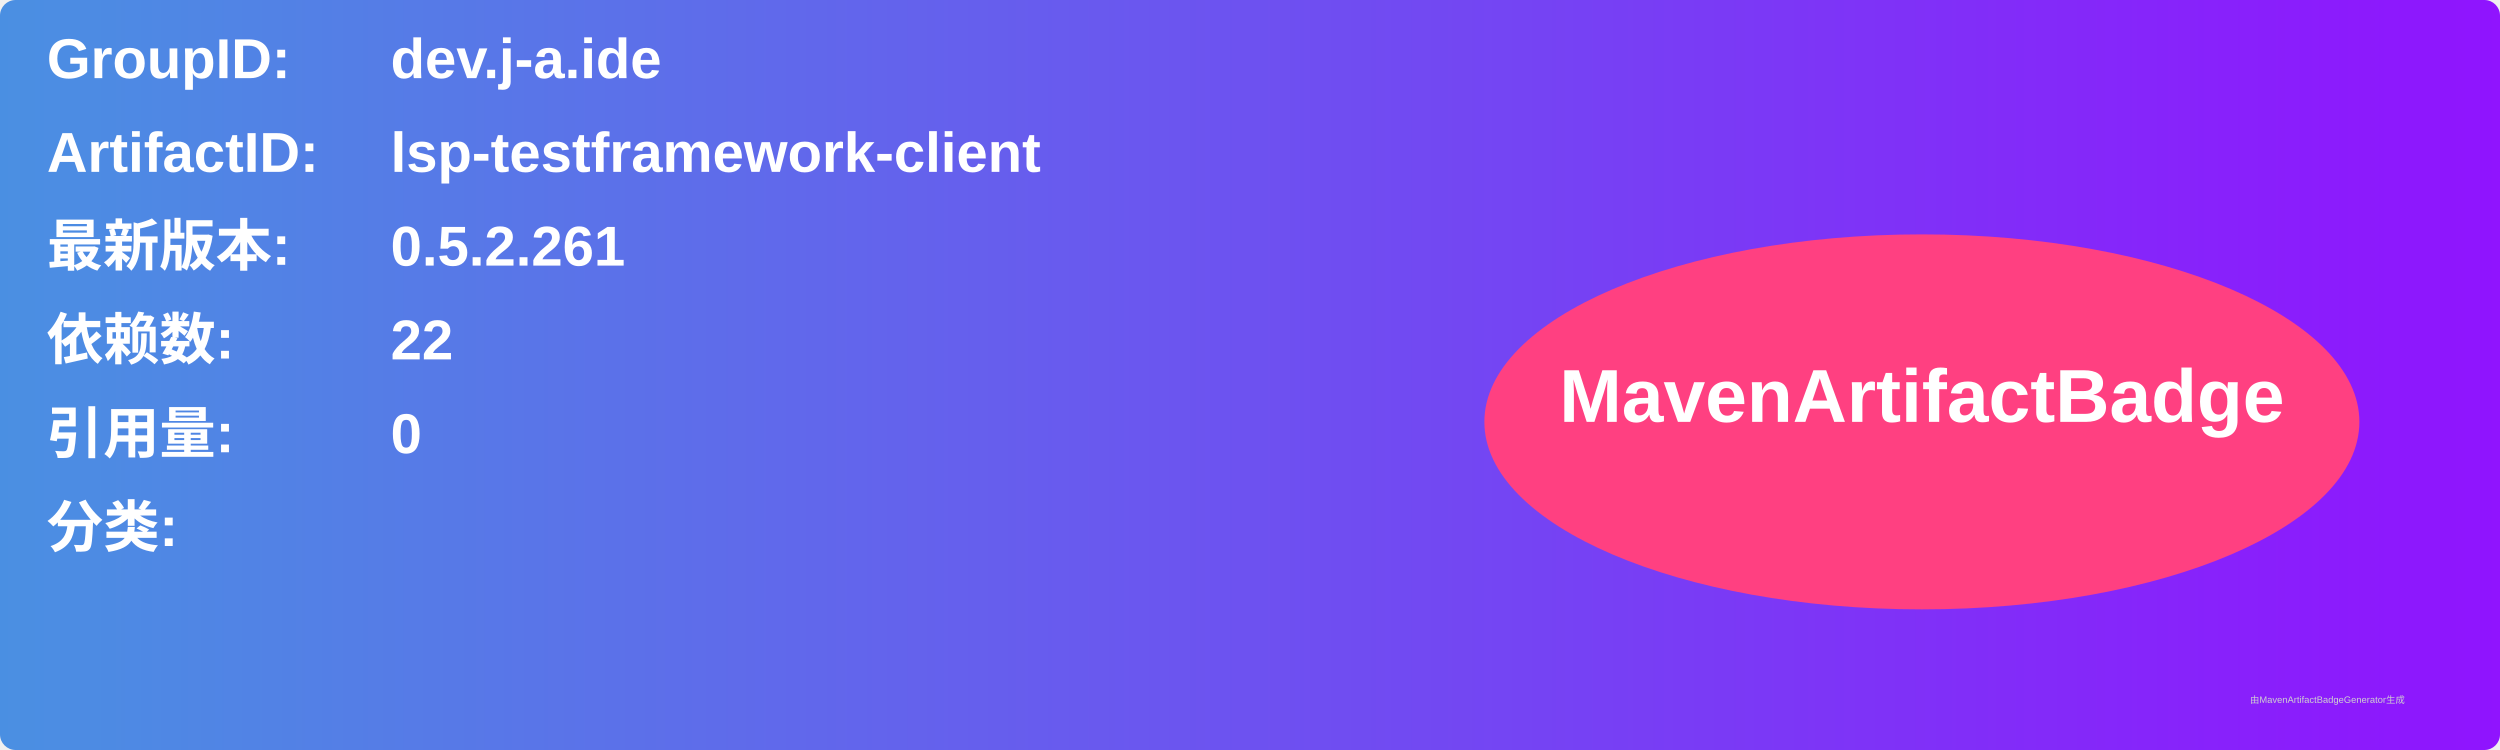
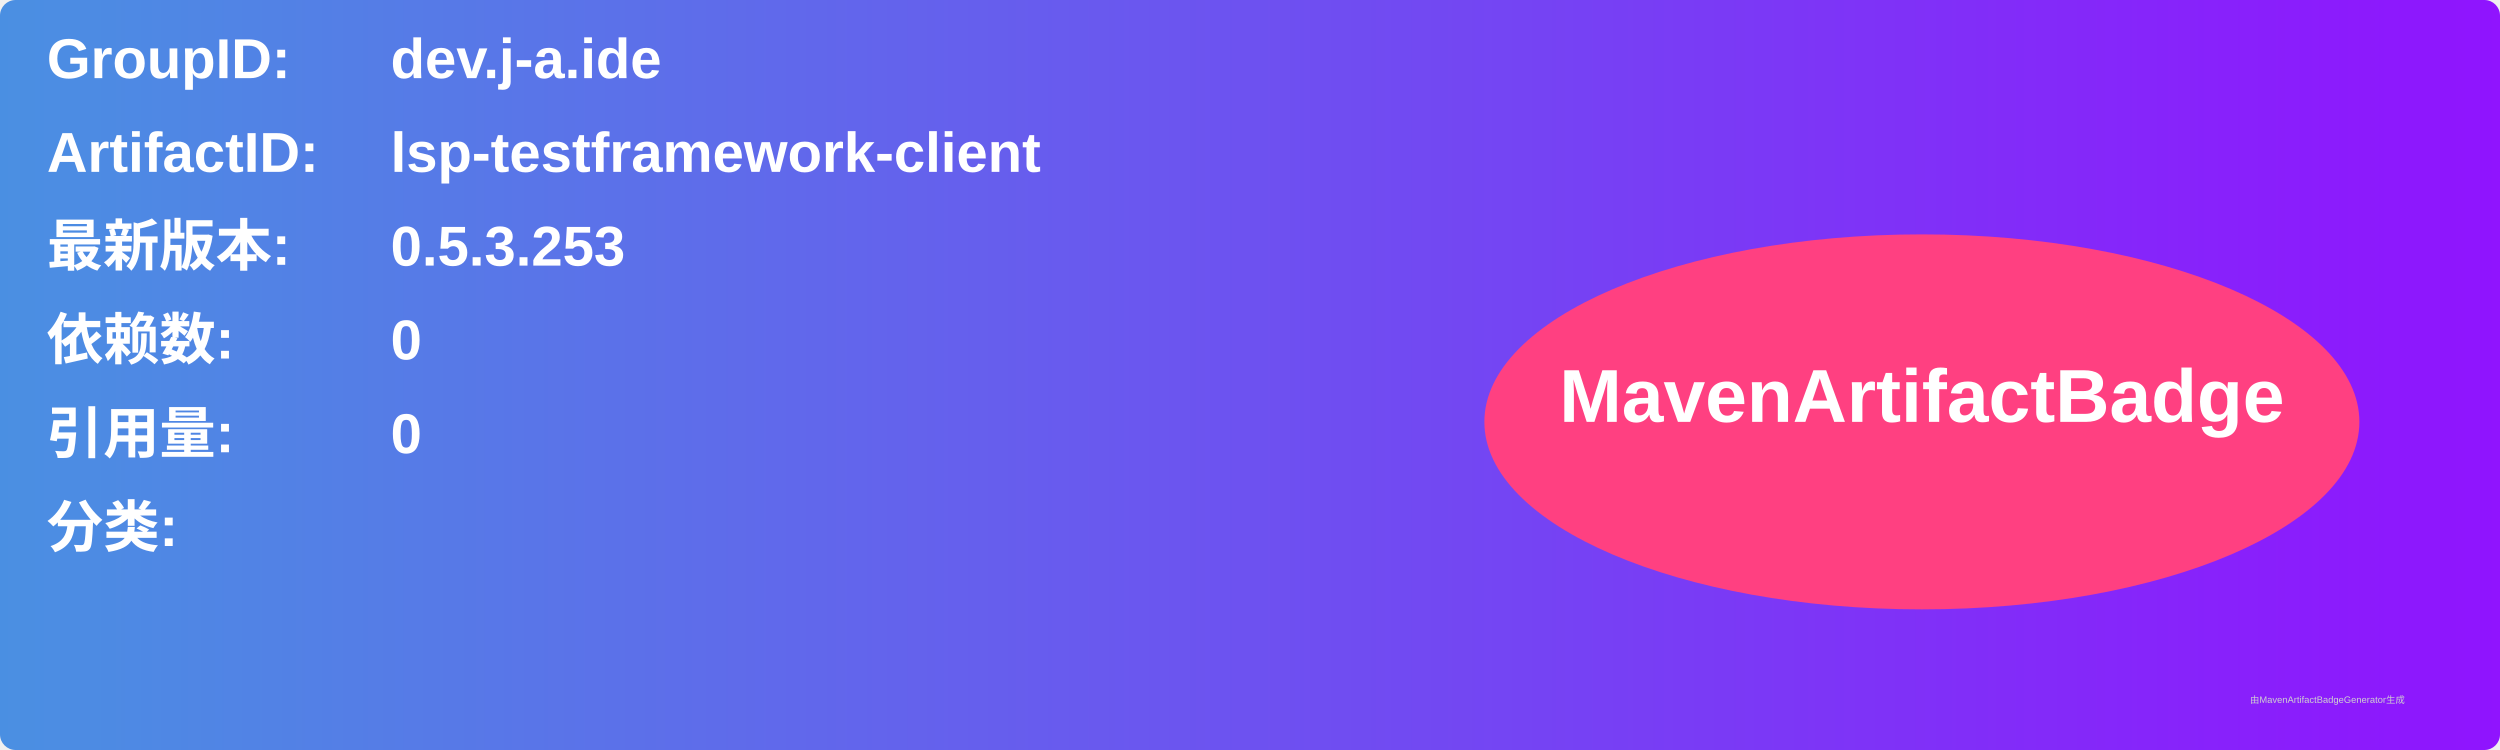
<svg xmlns="http://www.w3.org/2000/svg" width="800" height="240" viewBox="0 0 800 240">
  <linearGradient id="grad" x1="0%" y1="0%" x2="100%" y2="0%">
    <stop offset="0%" stop-color="#4a90e2" />
    <stop offset="100%" stop-color="#9013fe" />
  </linearGradient>
  <rect width="100%" height="100%" rx="5" ry="5" fill="url(#grad)" />
  <g transform="translate(15, 15)">
    <text x="0" y="10" font-family="Arial" font-size="18" fill="white" font-weight="bold" width="260">GroupID:</text>
    <text x="110" y="10" font-family="Arial" font-size="18" fill="white" font-weight="bold" width="460">dev.j-a.ide</text>
    <text x="0" y="40" font-family="Arial" font-size="18" fill="white" font-weight="bold" width="260">ArtifactID:</text>
    <text x="110" y="40" font-family="Arial" font-size="18" fill="white" font-weight="bold" width="460">lsp-testframework-client</text>
    <text x="0" y="70" font-family="Arial" font-size="18" fill="white" font-weight="bold">最新版本:</text>
    <text x="110" y="70" font-family="Arial" font-size="18" fill="white" font-weight="bold">
-       <tspan font-weight="bold">0.5.2.261</tspan>
+       <tspan font-weight="bold">0.5.3.253</tspan>
    </text>
    <text x="0" y="100" font-family="Arial" font-size="18" fill="white" font-weight="bold">依赖数: </text>
    <text x="110" y="100" font-family="Arial" font-size="18" fill="white">
-       <tspan font-weight="bold">22</tspan>
+       <tspan font-weight="bold">0</tspan>
    </text>
    <text x="0" y="130" font-family="Arial" font-size="18" fill="white" font-weight="bold">引用量: </text>
    <text x="110" y="130" font-family="Arial" font-size="18" fill="white">
      <tspan font-weight="bold">0</tspan>
    </text>
    <text x="0" y="160" font-family="Arial" font-size="18" fill="white" font-weight="bold">分类:</text>
    <text x="10" y="190" font-family="Arial" font-size="10" fill="white">
      <tspan font-weight="bold" />
    </text>
    <ellipse cx="600" cy="120" rx="140" ry="60" fill="#ff4081" />
    <text x="600" y="120" text-anchor="middle" font-family="Arial" font-size="24" fill="white" font-weight="bold">MavenArtifactBadge</text>
  </g>
  <text x="720" y="225" font-family="Arial" font-size="3" fill="#d0d0d0">由MavenArtifactBadgeGenerator生成</text>
</svg>
